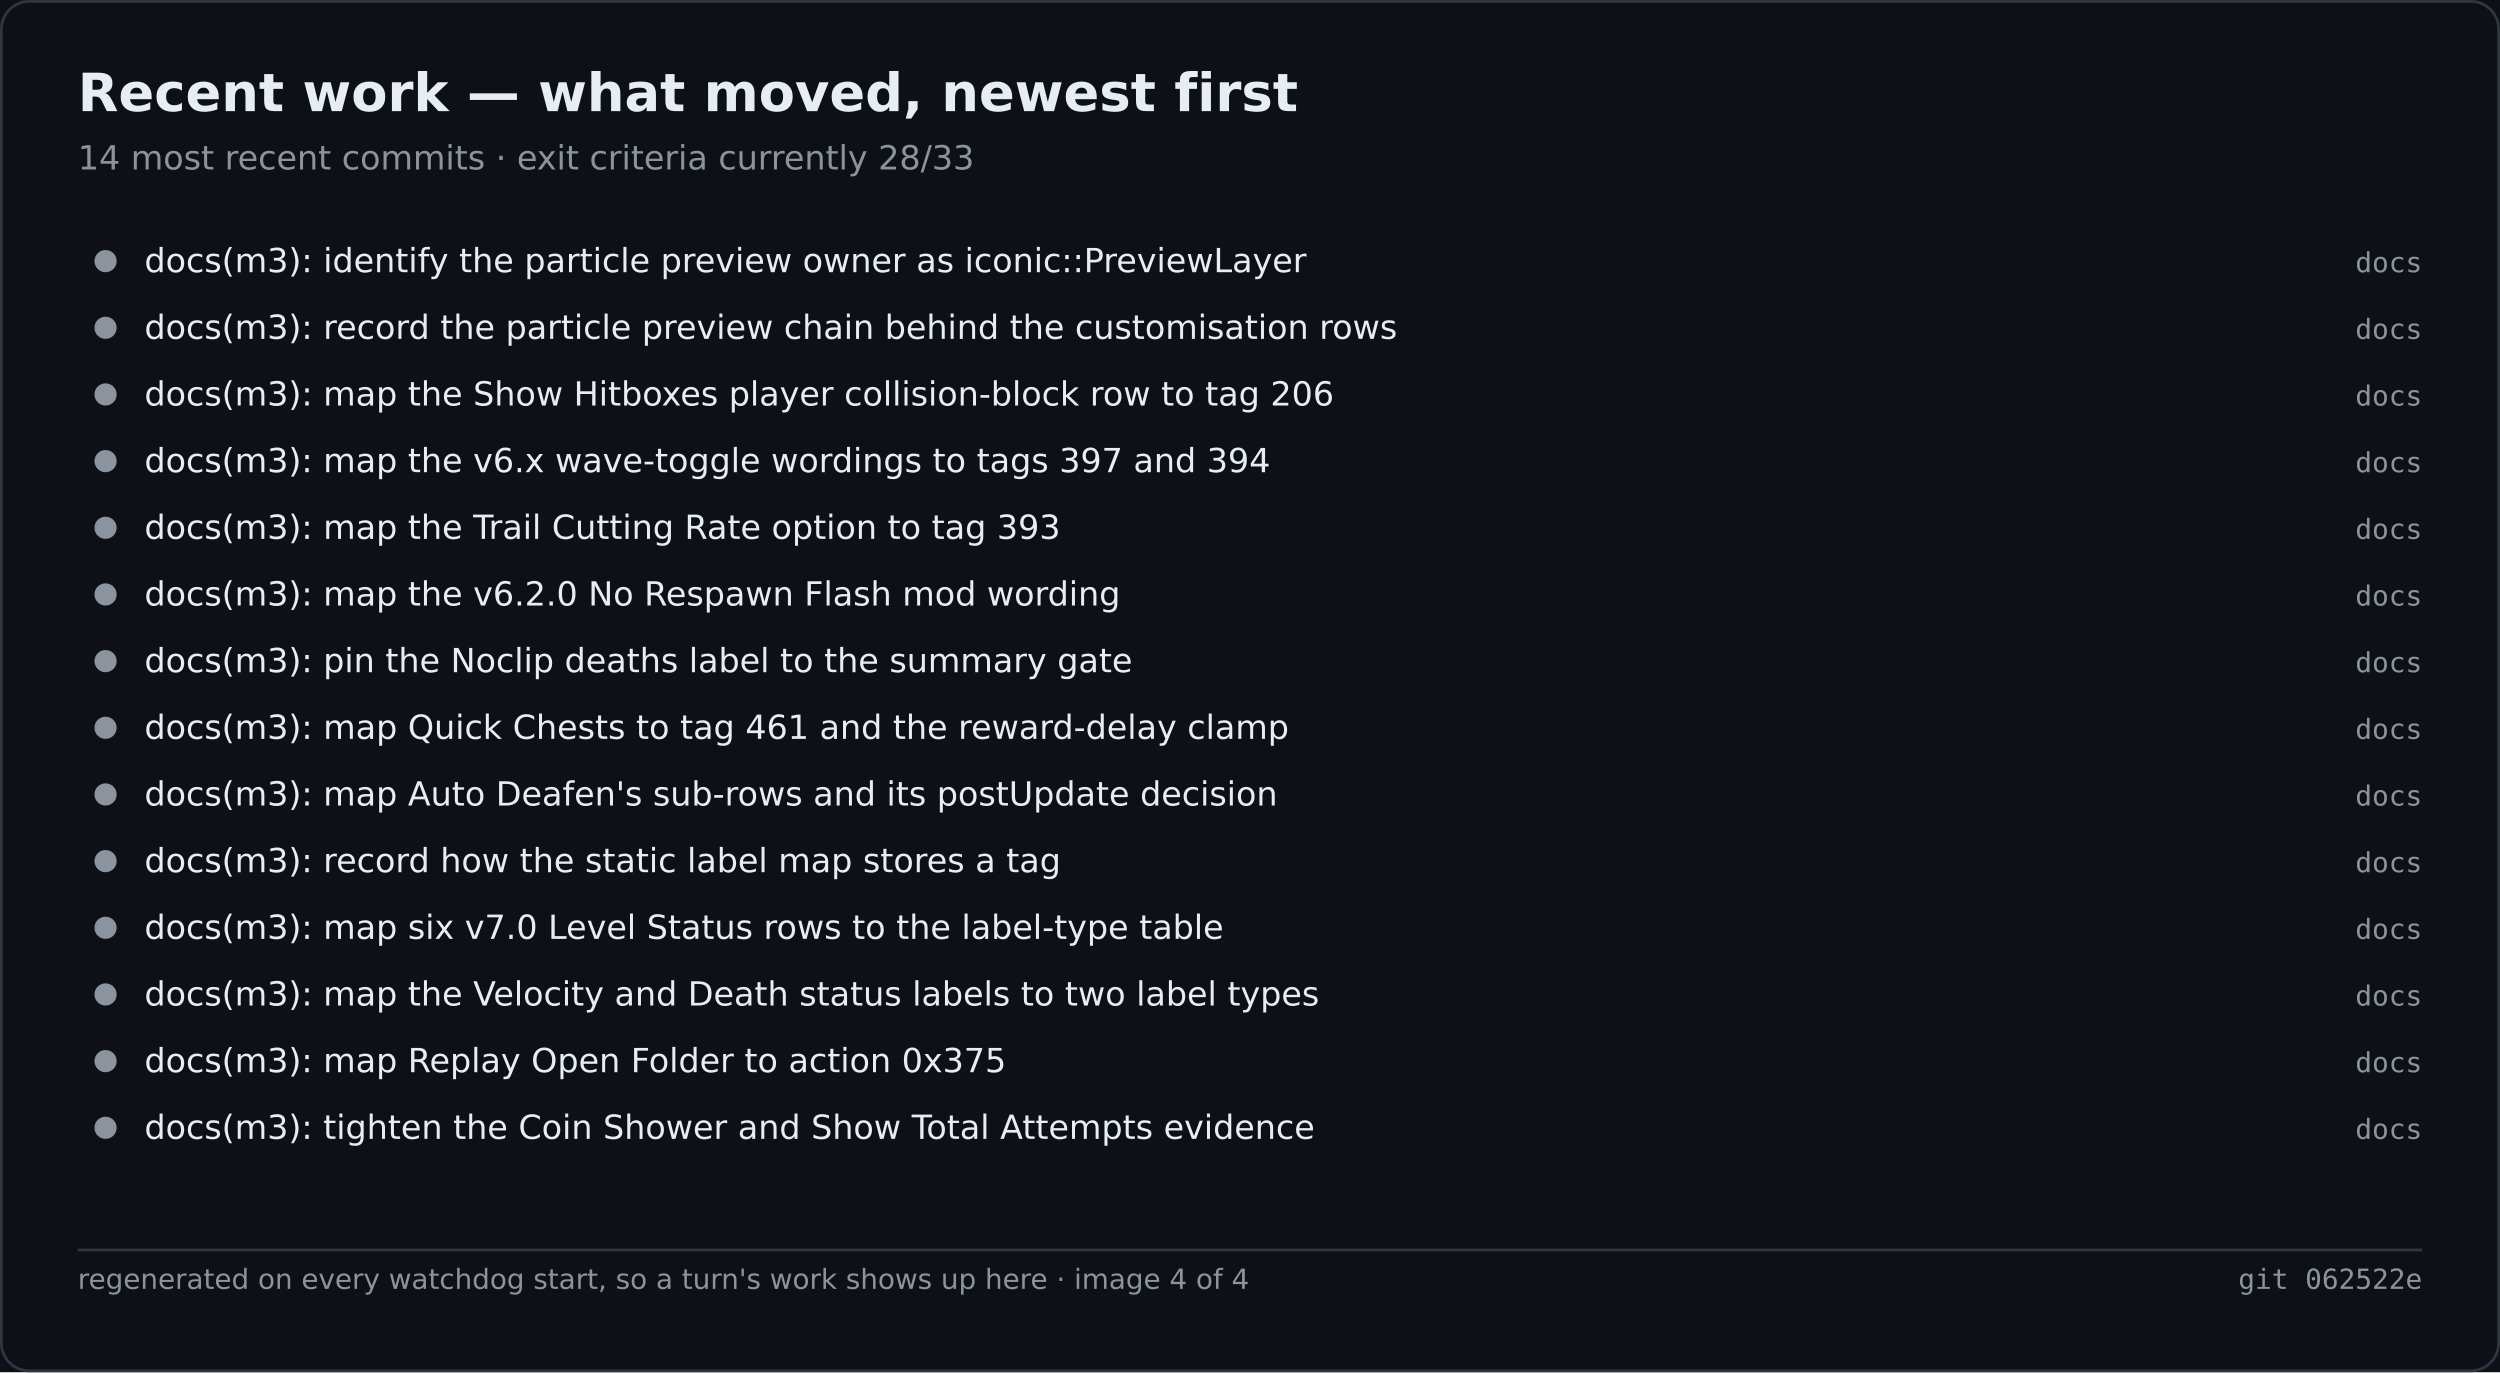
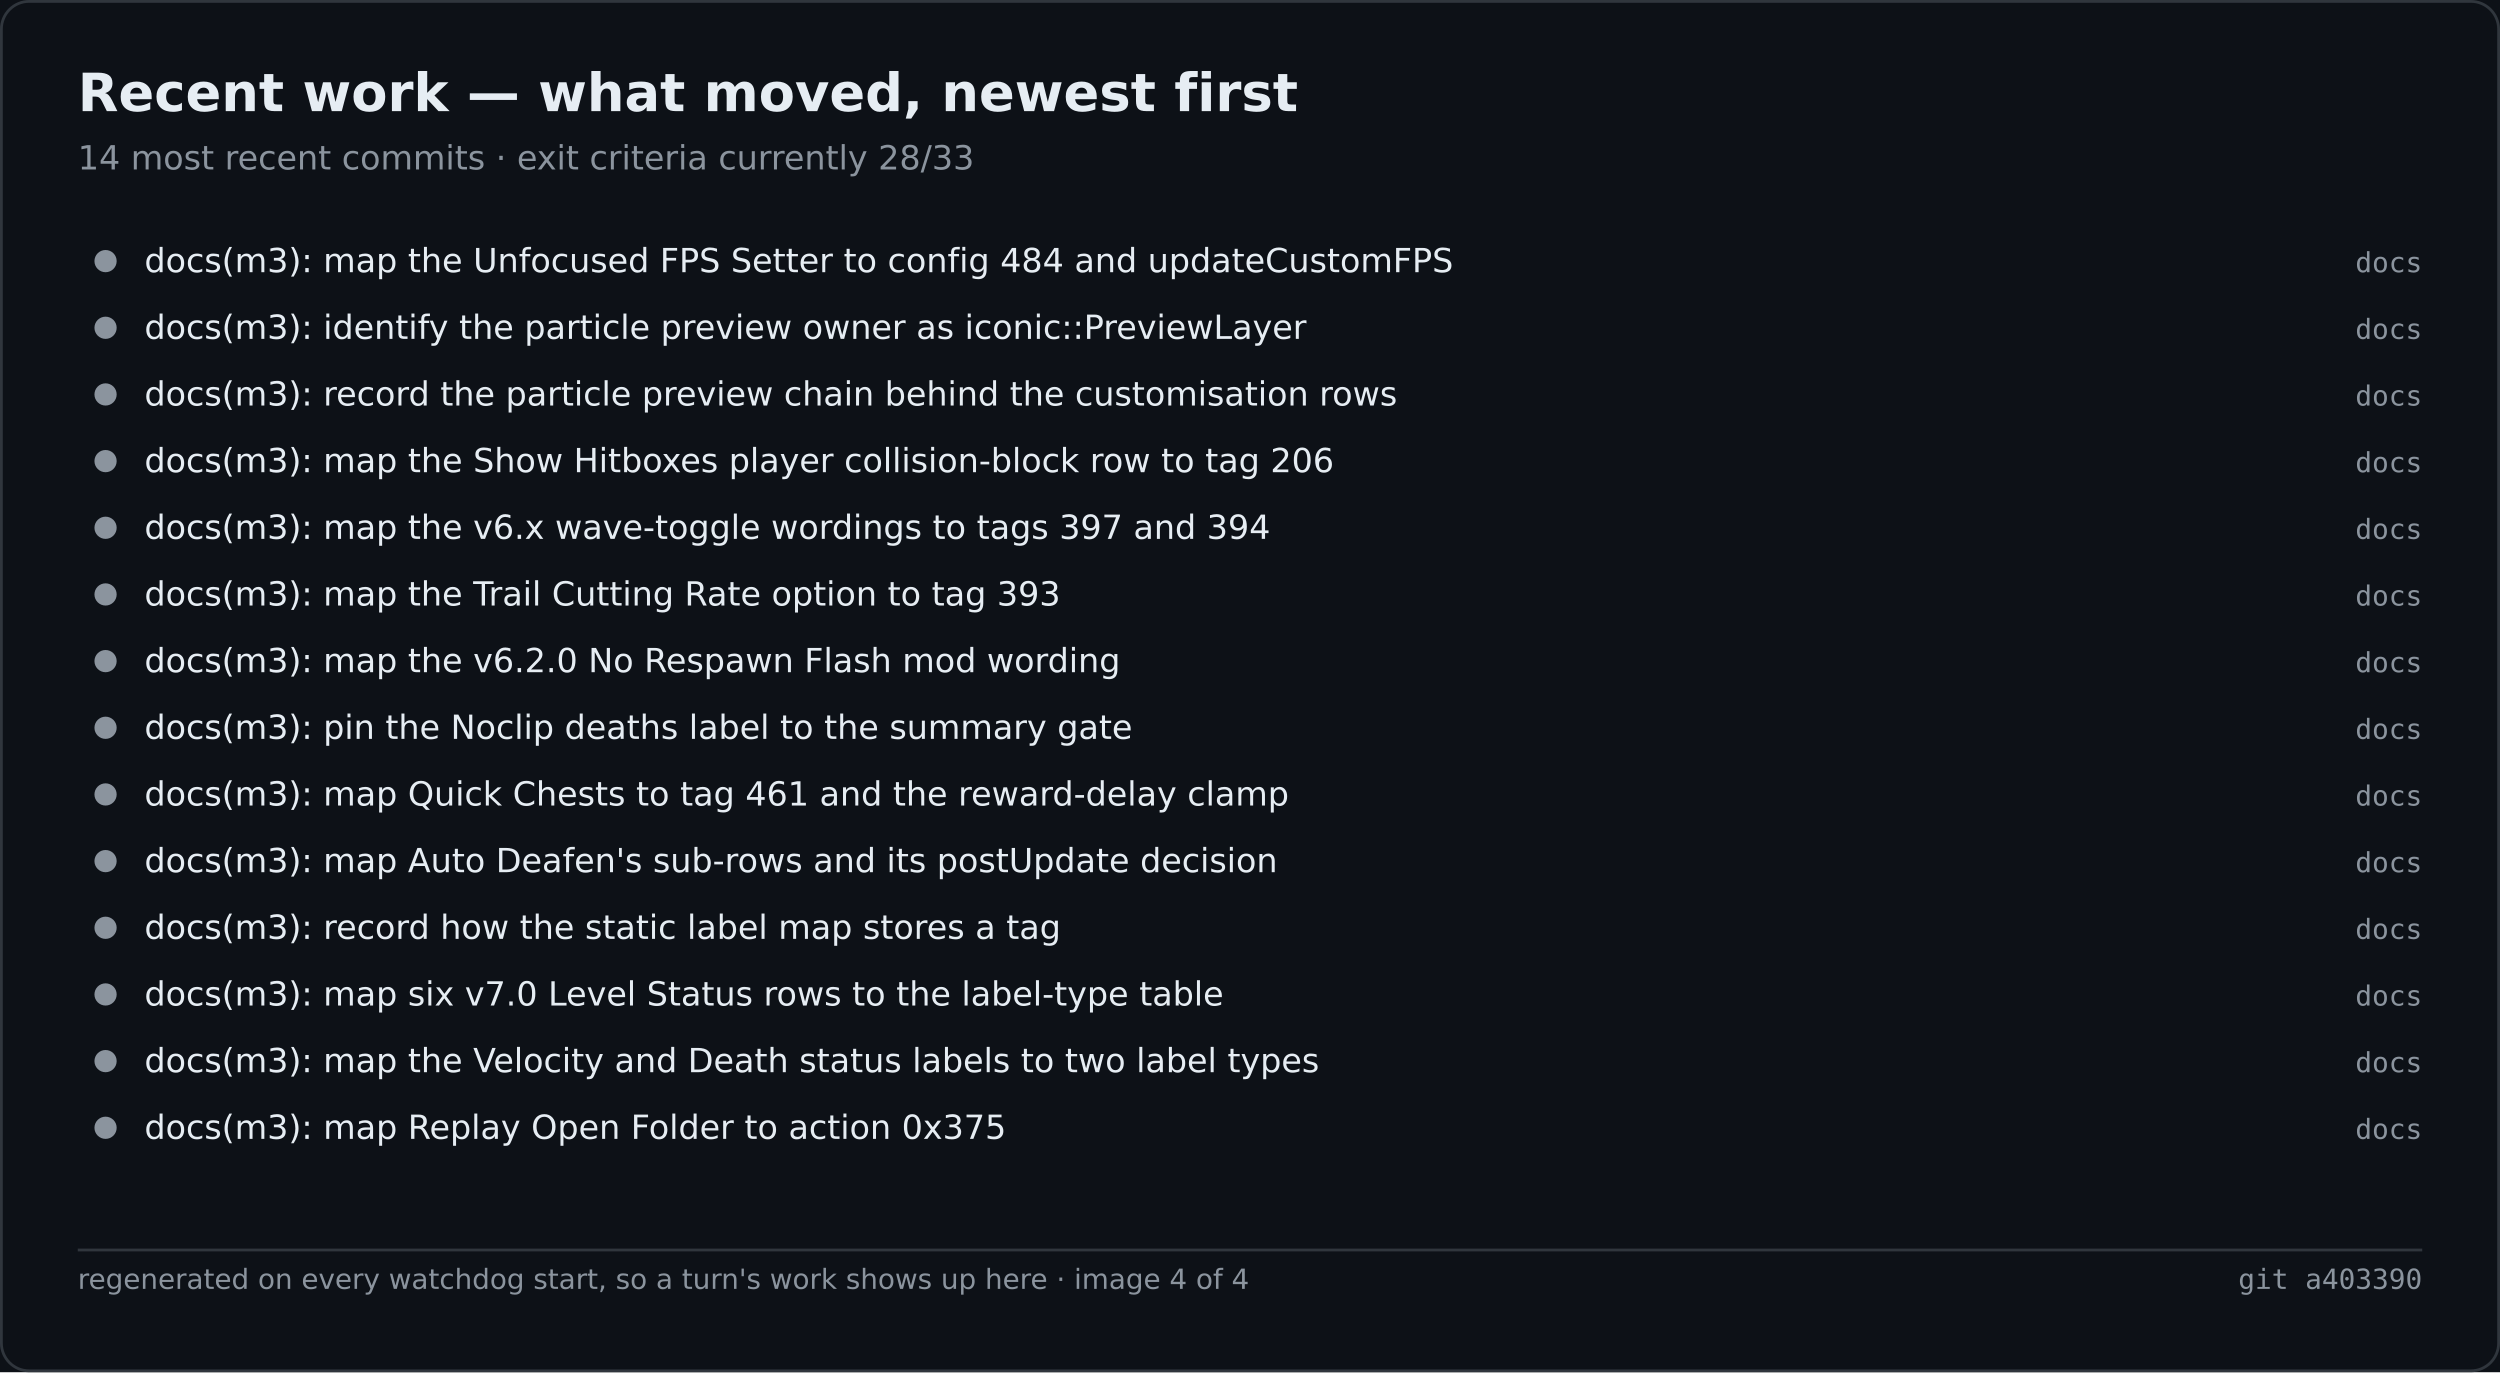
<svg xmlns="http://www.w3.org/2000/svg" width="900" height="494" viewBox="0 0 900 494" role="img" aria-label="Recent work — what moved, newest first">
  <rect width="900" height="494" fill="#0d1117" />
  <rect x="0.5" y="0.5" width="899" height="493" fill="none" stroke="#30363d" rx="10" />
  <text x="28" y="40" font-family="Segoe UI,DejaVu Sans,Helvetica,sans-serif" font-size="19" font-weight="600" fill="#e6edf3">Recent work — what moved, newest first</text>
  <text x="28" y="61" font-family="Segoe UI,DejaVu Sans,Helvetica,sans-serif" font-size="12" fill="#8b949e">14 most recent commits · exit criteria currently 28/33</text>
  <circle cx="38.0" cy="94.0" r="4" fill="#8b949e" />
-   <text x="52.0" y="98.0" font-family="Segoe UI,DejaVu Sans,Helvetica,sans-serif" font-size="12" fill="#e6edf3">docs(m3): identify the particle preview owner as iconic::PreviewLayer</text>
+   <text x="52.0" y="98.0" font-family="Segoe UI,DejaVu Sans,Helvetica,sans-serif" font-size="12" fill="#e6edf3">docs(m3): map the Unfocused FPS Setter to config 484 and updateCustomFPS</text>
  <text x="872.0" y="98.0" font-family="Cascadia Mono,Consolas,DejaVu Sans Mono,monospace" font-size="10" fill="#8b949e" text-anchor="end">docs</text>
  <circle cx="38.0" cy="118.0" r="4" fill="#8b949e" />
-   <text x="52.0" y="122.0" font-family="Segoe UI,DejaVu Sans,Helvetica,sans-serif" font-size="12" fill="#e6edf3">docs(m3): record the particle preview chain behind the customisation rows</text>
+   <text x="52.0" y="122.0" font-family="Segoe UI,DejaVu Sans,Helvetica,sans-serif" font-size="12" fill="#e6edf3">docs(m3): identify the particle preview owner as iconic::PreviewLayer</text>
  <text x="872.0" y="122.0" font-family="Cascadia Mono,Consolas,DejaVu Sans Mono,monospace" font-size="10" fill="#8b949e" text-anchor="end">docs</text>
  <circle cx="38.0" cy="142.0" r="4" fill="#8b949e" />
-   <text x="52.0" y="146.0" font-family="Segoe UI,DejaVu Sans,Helvetica,sans-serif" font-size="12" fill="#e6edf3">docs(m3): map the Show Hitboxes player collision-block row to tag 206</text>
+   <text x="52.0" y="146.0" font-family="Segoe UI,DejaVu Sans,Helvetica,sans-serif" font-size="12" fill="#e6edf3">docs(m3): record the particle preview chain behind the customisation rows</text>
  <text x="872.0" y="146.0" font-family="Cascadia Mono,Consolas,DejaVu Sans Mono,monospace" font-size="10" fill="#8b949e" text-anchor="end">docs</text>
  <circle cx="38.0" cy="166.0" r="4" fill="#8b949e" />
-   <text x="52.0" y="170.0" font-family="Segoe UI,DejaVu Sans,Helvetica,sans-serif" font-size="12" fill="#e6edf3">docs(m3): map the v6.x wave-toggle wordings to tags 397 and 394</text>
+   <text x="52.0" y="170.0" font-family="Segoe UI,DejaVu Sans,Helvetica,sans-serif" font-size="12" fill="#e6edf3">docs(m3): map the Show Hitboxes player collision-block row to tag 206</text>
  <text x="872.0" y="170.0" font-family="Cascadia Mono,Consolas,DejaVu Sans Mono,monospace" font-size="10" fill="#8b949e" text-anchor="end">docs</text>
  <circle cx="38.0" cy="190.0" r="4" fill="#8b949e" />
-   <text x="52.0" y="194.0" font-family="Segoe UI,DejaVu Sans,Helvetica,sans-serif" font-size="12" fill="#e6edf3">docs(m3): map the Trail Cutting Rate option to tag 393</text>
+   <text x="52.0" y="194.0" font-family="Segoe UI,DejaVu Sans,Helvetica,sans-serif" font-size="12" fill="#e6edf3">docs(m3): map the v6.x wave-toggle wordings to tags 397 and 394</text>
  <text x="872.0" y="194.0" font-family="Cascadia Mono,Consolas,DejaVu Sans Mono,monospace" font-size="10" fill="#8b949e" text-anchor="end">docs</text>
  <circle cx="38.0" cy="214.0" r="4" fill="#8b949e" />
-   <text x="52.0" y="218.0" font-family="Segoe UI,DejaVu Sans,Helvetica,sans-serif" font-size="12" fill="#e6edf3">docs(m3): map the v6.2.0 No Respawn Flash mod wording</text>
+   <text x="52.0" y="218.0" font-family="Segoe UI,DejaVu Sans,Helvetica,sans-serif" font-size="12" fill="#e6edf3">docs(m3): map the Trail Cutting Rate option to tag 393</text>
  <text x="872.0" y="218.0" font-family="Cascadia Mono,Consolas,DejaVu Sans Mono,monospace" font-size="10" fill="#8b949e" text-anchor="end">docs</text>
  <circle cx="38.0" cy="238.0" r="4" fill="#8b949e" />
-   <text x="52.0" y="242.0" font-family="Segoe UI,DejaVu Sans,Helvetica,sans-serif" font-size="12" fill="#e6edf3">docs(m3): pin the Noclip deaths label to the summary gate</text>
+   <text x="52.0" y="242.0" font-family="Segoe UI,DejaVu Sans,Helvetica,sans-serif" font-size="12" fill="#e6edf3">docs(m3): map the v6.2.0 No Respawn Flash mod wording</text>
  <text x="872.0" y="242.0" font-family="Cascadia Mono,Consolas,DejaVu Sans Mono,monospace" font-size="10" fill="#8b949e" text-anchor="end">docs</text>
  <circle cx="38.0" cy="262.0" r="4" fill="#8b949e" />
-   <text x="52.0" y="266.0" font-family="Segoe UI,DejaVu Sans,Helvetica,sans-serif" font-size="12" fill="#e6edf3">docs(m3): map Quick Chests to tag 461 and the reward-delay clamp</text>
+   <text x="52.0" y="266.0" font-family="Segoe UI,DejaVu Sans,Helvetica,sans-serif" font-size="12" fill="#e6edf3">docs(m3): pin the Noclip deaths label to the summary gate</text>
  <text x="872.0" y="266.0" font-family="Cascadia Mono,Consolas,DejaVu Sans Mono,monospace" font-size="10" fill="#8b949e" text-anchor="end">docs</text>
  <circle cx="38.0" cy="286.0" r="4" fill="#8b949e" />
-   <text x="52.0" y="290.0" font-family="Segoe UI,DejaVu Sans,Helvetica,sans-serif" font-size="12" fill="#e6edf3">docs(m3): map Auto Deafen's sub-rows and its postUpdate decision</text>
+   <text x="52.0" y="290.0" font-family="Segoe UI,DejaVu Sans,Helvetica,sans-serif" font-size="12" fill="#e6edf3">docs(m3): map Quick Chests to tag 461 and the reward-delay clamp</text>
  <text x="872.0" y="290.0" font-family="Cascadia Mono,Consolas,DejaVu Sans Mono,monospace" font-size="10" fill="#8b949e" text-anchor="end">docs</text>
  <circle cx="38.0" cy="310.0" r="4" fill="#8b949e" />
-   <text x="52.0" y="314.0" font-family="Segoe UI,DejaVu Sans,Helvetica,sans-serif" font-size="12" fill="#e6edf3">docs(m3): record how the static label map stores a tag</text>
+   <text x="52.0" y="314.0" font-family="Segoe UI,DejaVu Sans,Helvetica,sans-serif" font-size="12" fill="#e6edf3">docs(m3): map Auto Deafen's sub-rows and its postUpdate decision</text>
  <text x="872.0" y="314.0" font-family="Cascadia Mono,Consolas,DejaVu Sans Mono,monospace" font-size="10" fill="#8b949e" text-anchor="end">docs</text>
  <circle cx="38.0" cy="334.0" r="4" fill="#8b949e" />
-   <text x="52.0" y="338.0" font-family="Segoe UI,DejaVu Sans,Helvetica,sans-serif" font-size="12" fill="#e6edf3">docs(m3): map six v7.0 Level Status rows to the label-type table</text>
+   <text x="52.0" y="338.0" font-family="Segoe UI,DejaVu Sans,Helvetica,sans-serif" font-size="12" fill="#e6edf3">docs(m3): record how the static label map stores a tag</text>
  <text x="872.0" y="338.0" font-family="Cascadia Mono,Consolas,DejaVu Sans Mono,monospace" font-size="10" fill="#8b949e" text-anchor="end">docs</text>
  <circle cx="38.0" cy="358.0" r="4" fill="#8b949e" />
-   <text x="52.0" y="362.0" font-family="Segoe UI,DejaVu Sans,Helvetica,sans-serif" font-size="12" fill="#e6edf3">docs(m3): map the Velocity and Death status labels to two label types</text>
+   <text x="52.0" y="362.0" font-family="Segoe UI,DejaVu Sans,Helvetica,sans-serif" font-size="12" fill="#e6edf3">docs(m3): map six v7.0 Level Status rows to the label-type table</text>
  <text x="872.0" y="362.0" font-family="Cascadia Mono,Consolas,DejaVu Sans Mono,monospace" font-size="10" fill="#8b949e" text-anchor="end">docs</text>
  <circle cx="38.0" cy="382.0" r="4" fill="#8b949e" />
-   <text x="52.0" y="386.0" font-family="Segoe UI,DejaVu Sans,Helvetica,sans-serif" font-size="12" fill="#e6edf3">docs(m3): map Replay Open Folder to action 0x375</text>
+   <text x="52.0" y="386.0" font-family="Segoe UI,DejaVu Sans,Helvetica,sans-serif" font-size="12" fill="#e6edf3">docs(m3): map the Velocity and Death status labels to two label types</text>
  <text x="872.0" y="386.0" font-family="Cascadia Mono,Consolas,DejaVu Sans Mono,monospace" font-size="10" fill="#8b949e" text-anchor="end">docs</text>
  <circle cx="38.0" cy="406.0" r="4" fill="#8b949e" />
-   <text x="52.0" y="410.0" font-family="Segoe UI,DejaVu Sans,Helvetica,sans-serif" font-size="12" fill="#e6edf3">docs(m3): tighten the Coin Shower and Show Total Attempts evidence</text>
+   <text x="52.0" y="410.0" font-family="Segoe UI,DejaVu Sans,Helvetica,sans-serif" font-size="12" fill="#e6edf3">docs(m3): map Replay Open Folder to action 0x375</text>
  <text x="872.0" y="410.0" font-family="Cascadia Mono,Consolas,DejaVu Sans Mono,monospace" font-size="10" fill="#8b949e" text-anchor="end">docs</text>
  <line x1="28.0" y1="450.0" x2="872.0" y2="450.0" stroke="#30363d" stroke-width="1" />
  <text x="28.0" y="464.0" font-family="Segoe UI,DejaVu Sans,Helvetica,sans-serif" font-size="10" fill="#8b949e">regenerated on every watchdog start, so a turn's work shows up here · image 4 of 4</text>
-   <text x="872.0" y="464.0" font-family="Cascadia Mono,Consolas,DejaVu Sans Mono,monospace" font-size="10" fill="#8b949e" text-anchor="end">git 062522e</text>
+   <text x="872.0" y="464.0" font-family="Cascadia Mono,Consolas,DejaVu Sans Mono,monospace" font-size="10" fill="#8b949e" text-anchor="end">git a403390</text>
</svg>
